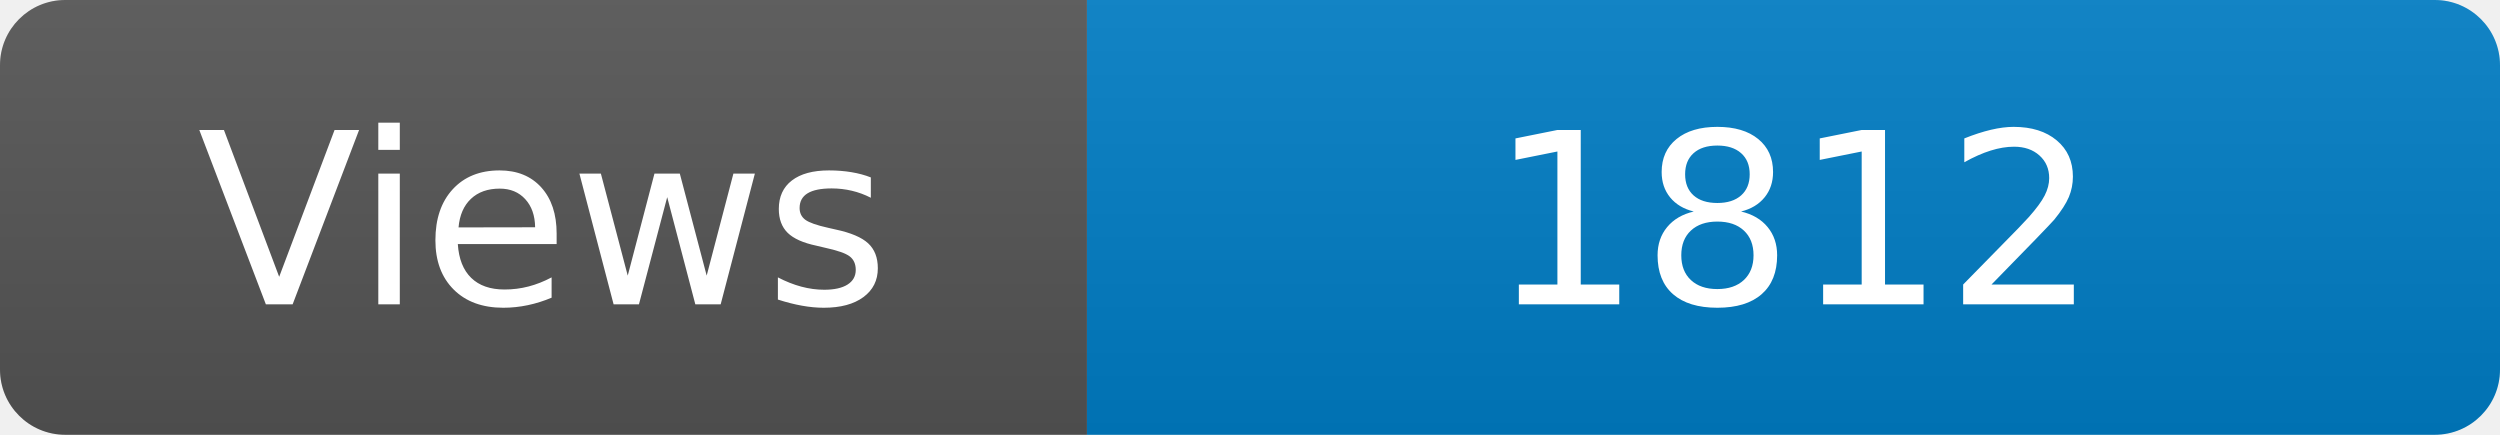
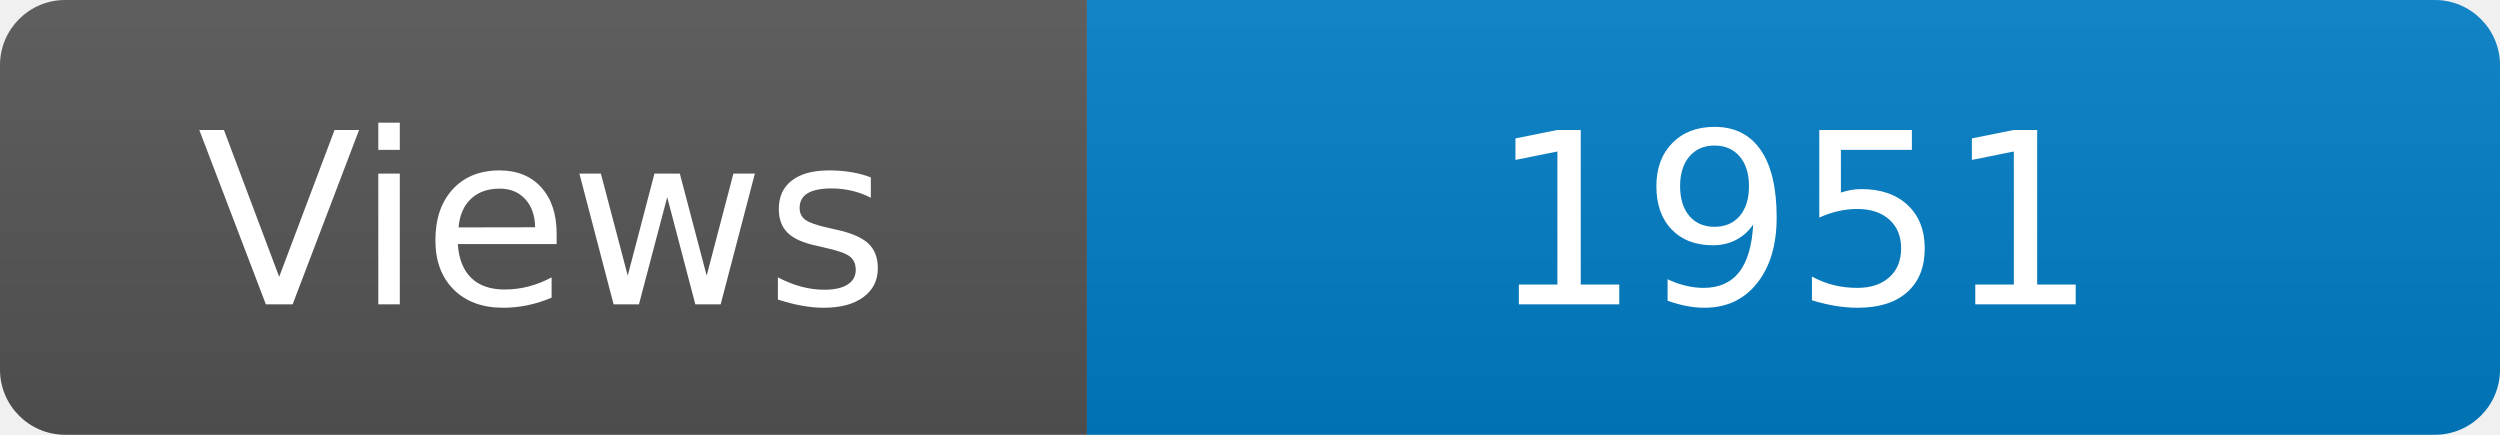
<svg xmlns="http://www.w3.org/2000/svg" width="115" height="20" role="img" aria-label="Maintained?: yes">
  <linearGradient id="s" x2="0" y2="100%">
    <stop offset="0" stop-color="#bbb" stop-opacity=".1" />
    <stop offset="1" stop-opacity=".1" />
  </linearGradient>
  <clipPath id="r">
    <rect width="115" height="20" rx="3" fill="#fff" />
  </clipPath>
  <g clip-path="url(#r)">
    <rect width="50" height="20" fill="#555" />
    <rect x="50" width="160" height="20" fill="#007ec6" />
    <rect width="115" height="20" fill="url(#s)" />
  </g>
  <g fill="#fff" text-anchor="middle" font-family="Verdana,Geneva,DejaVu Sans,sans-serif" font-size="110">
    <text x="250" y="140" transform="scale(.1)" fill="#fff">Views</text>
-     <text x="825" y="140" transform="scale(.1)" fill="#fff">1812</text>
+     <text x="825" y="140" transform="scale(.1)" fill="#fff">1951</text>
  </g>
</svg>
